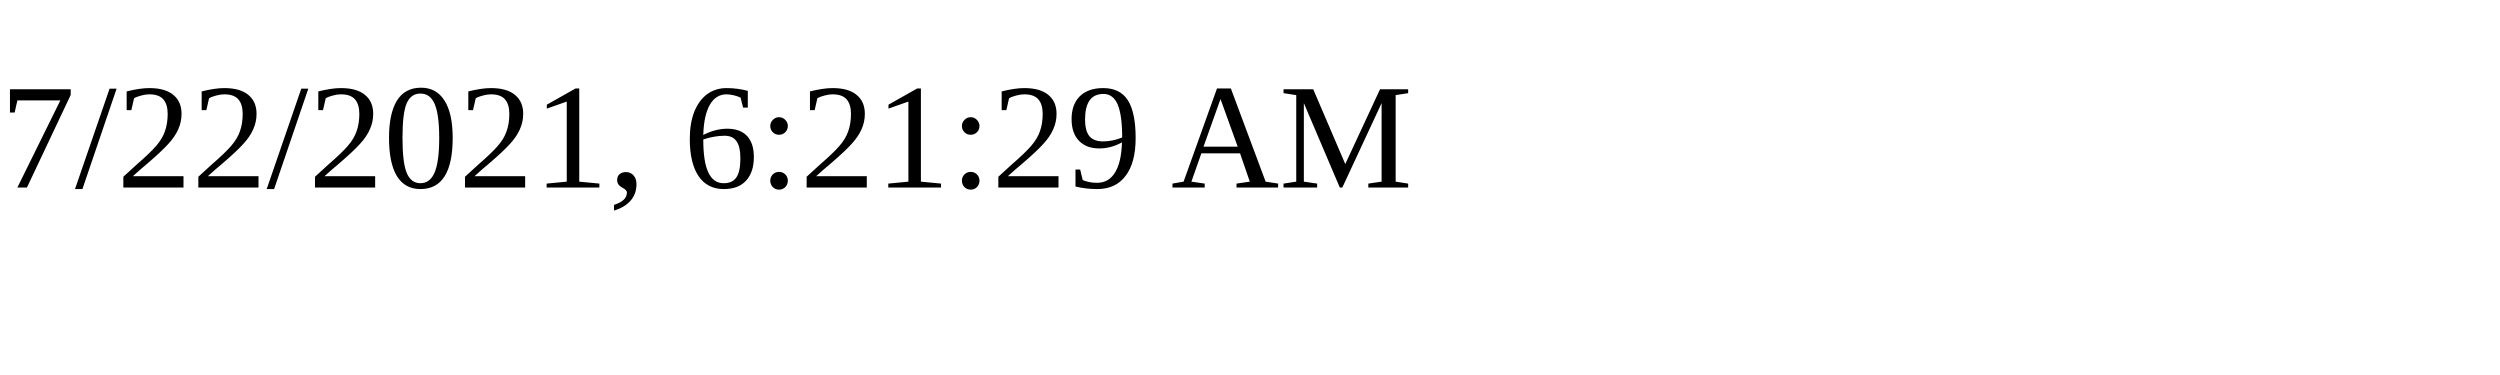
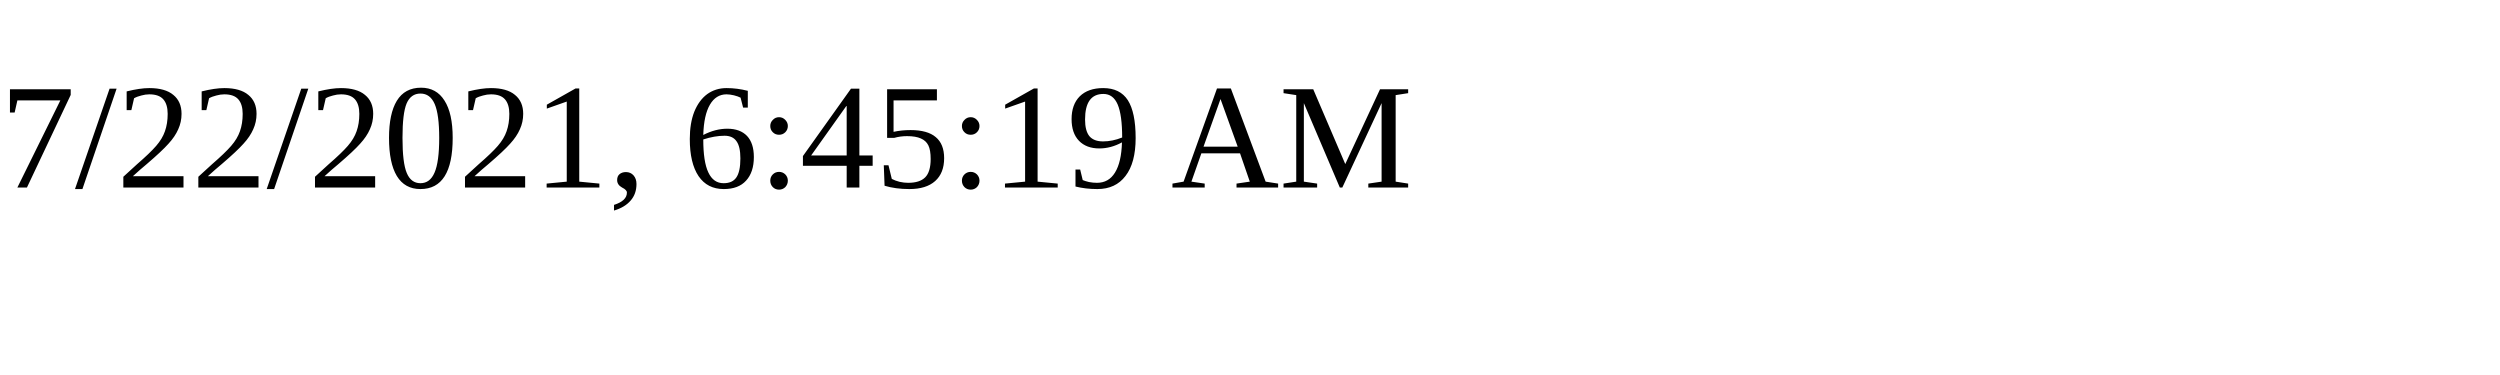
<svg xmlns="http://www.w3.org/2000/svg" height="30" width="200">
-   <text x="0" y="15">7/22/2021, 6:21:29 AM</text>
+   <text x="0" y="15">7/22/2021, 6:45:19 AM</text>
</svg>
